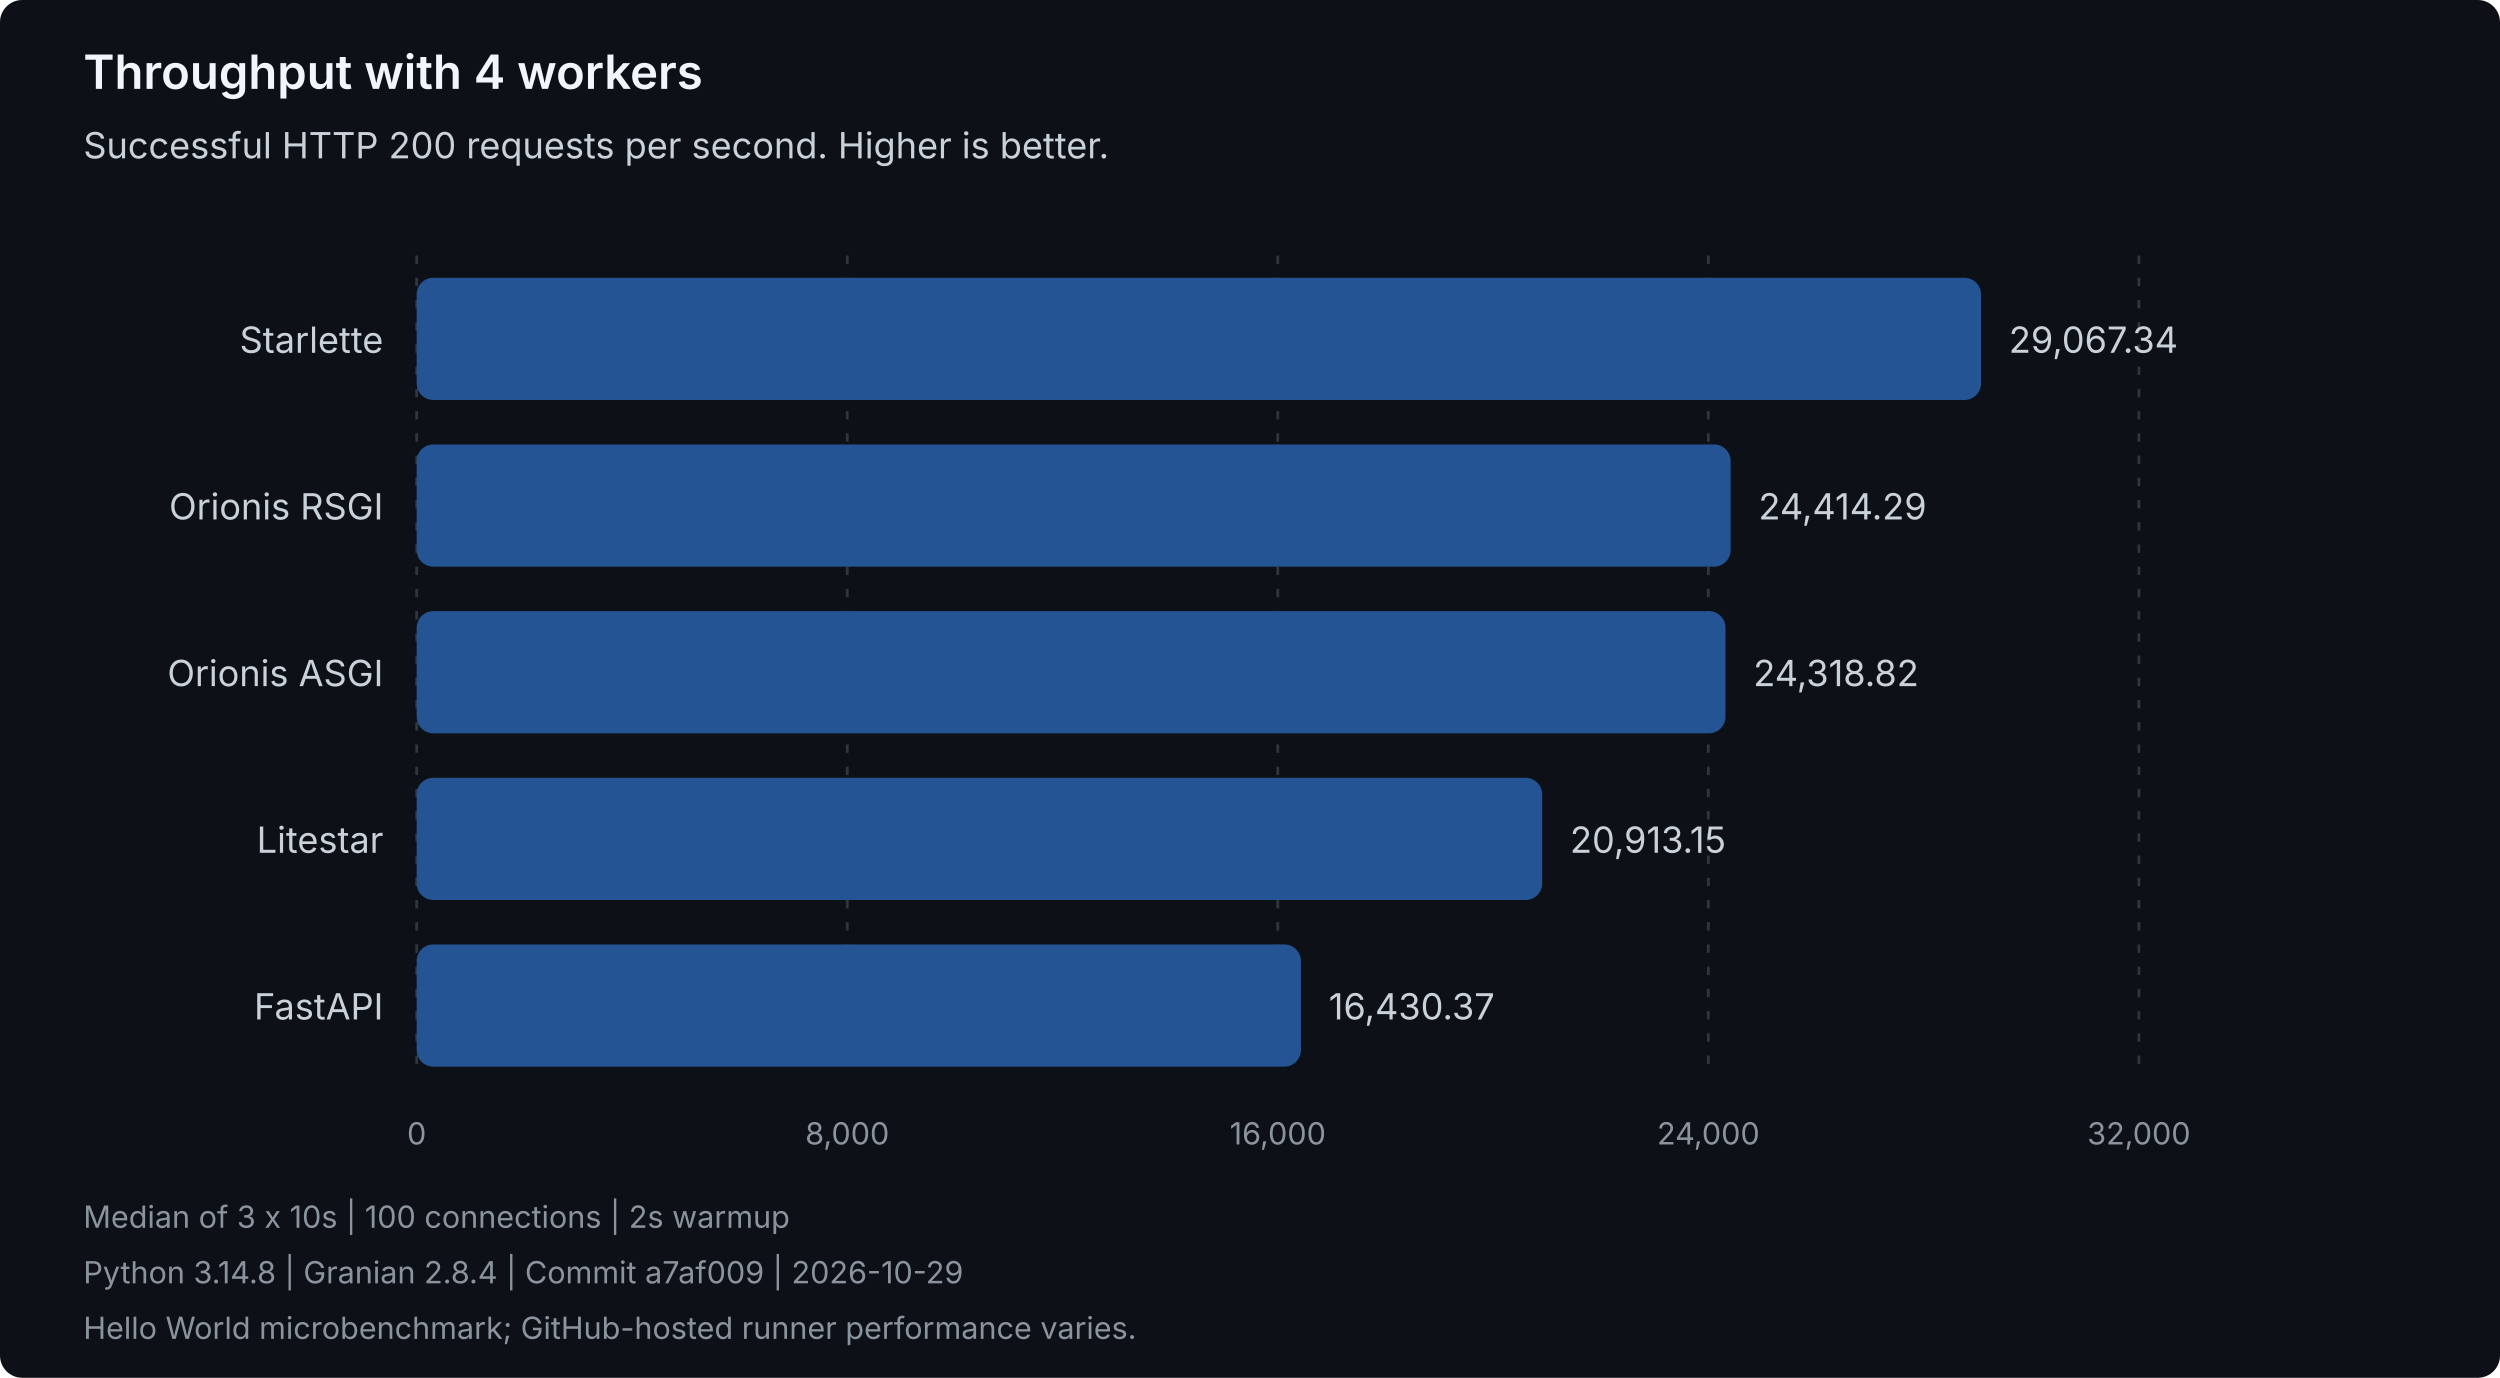
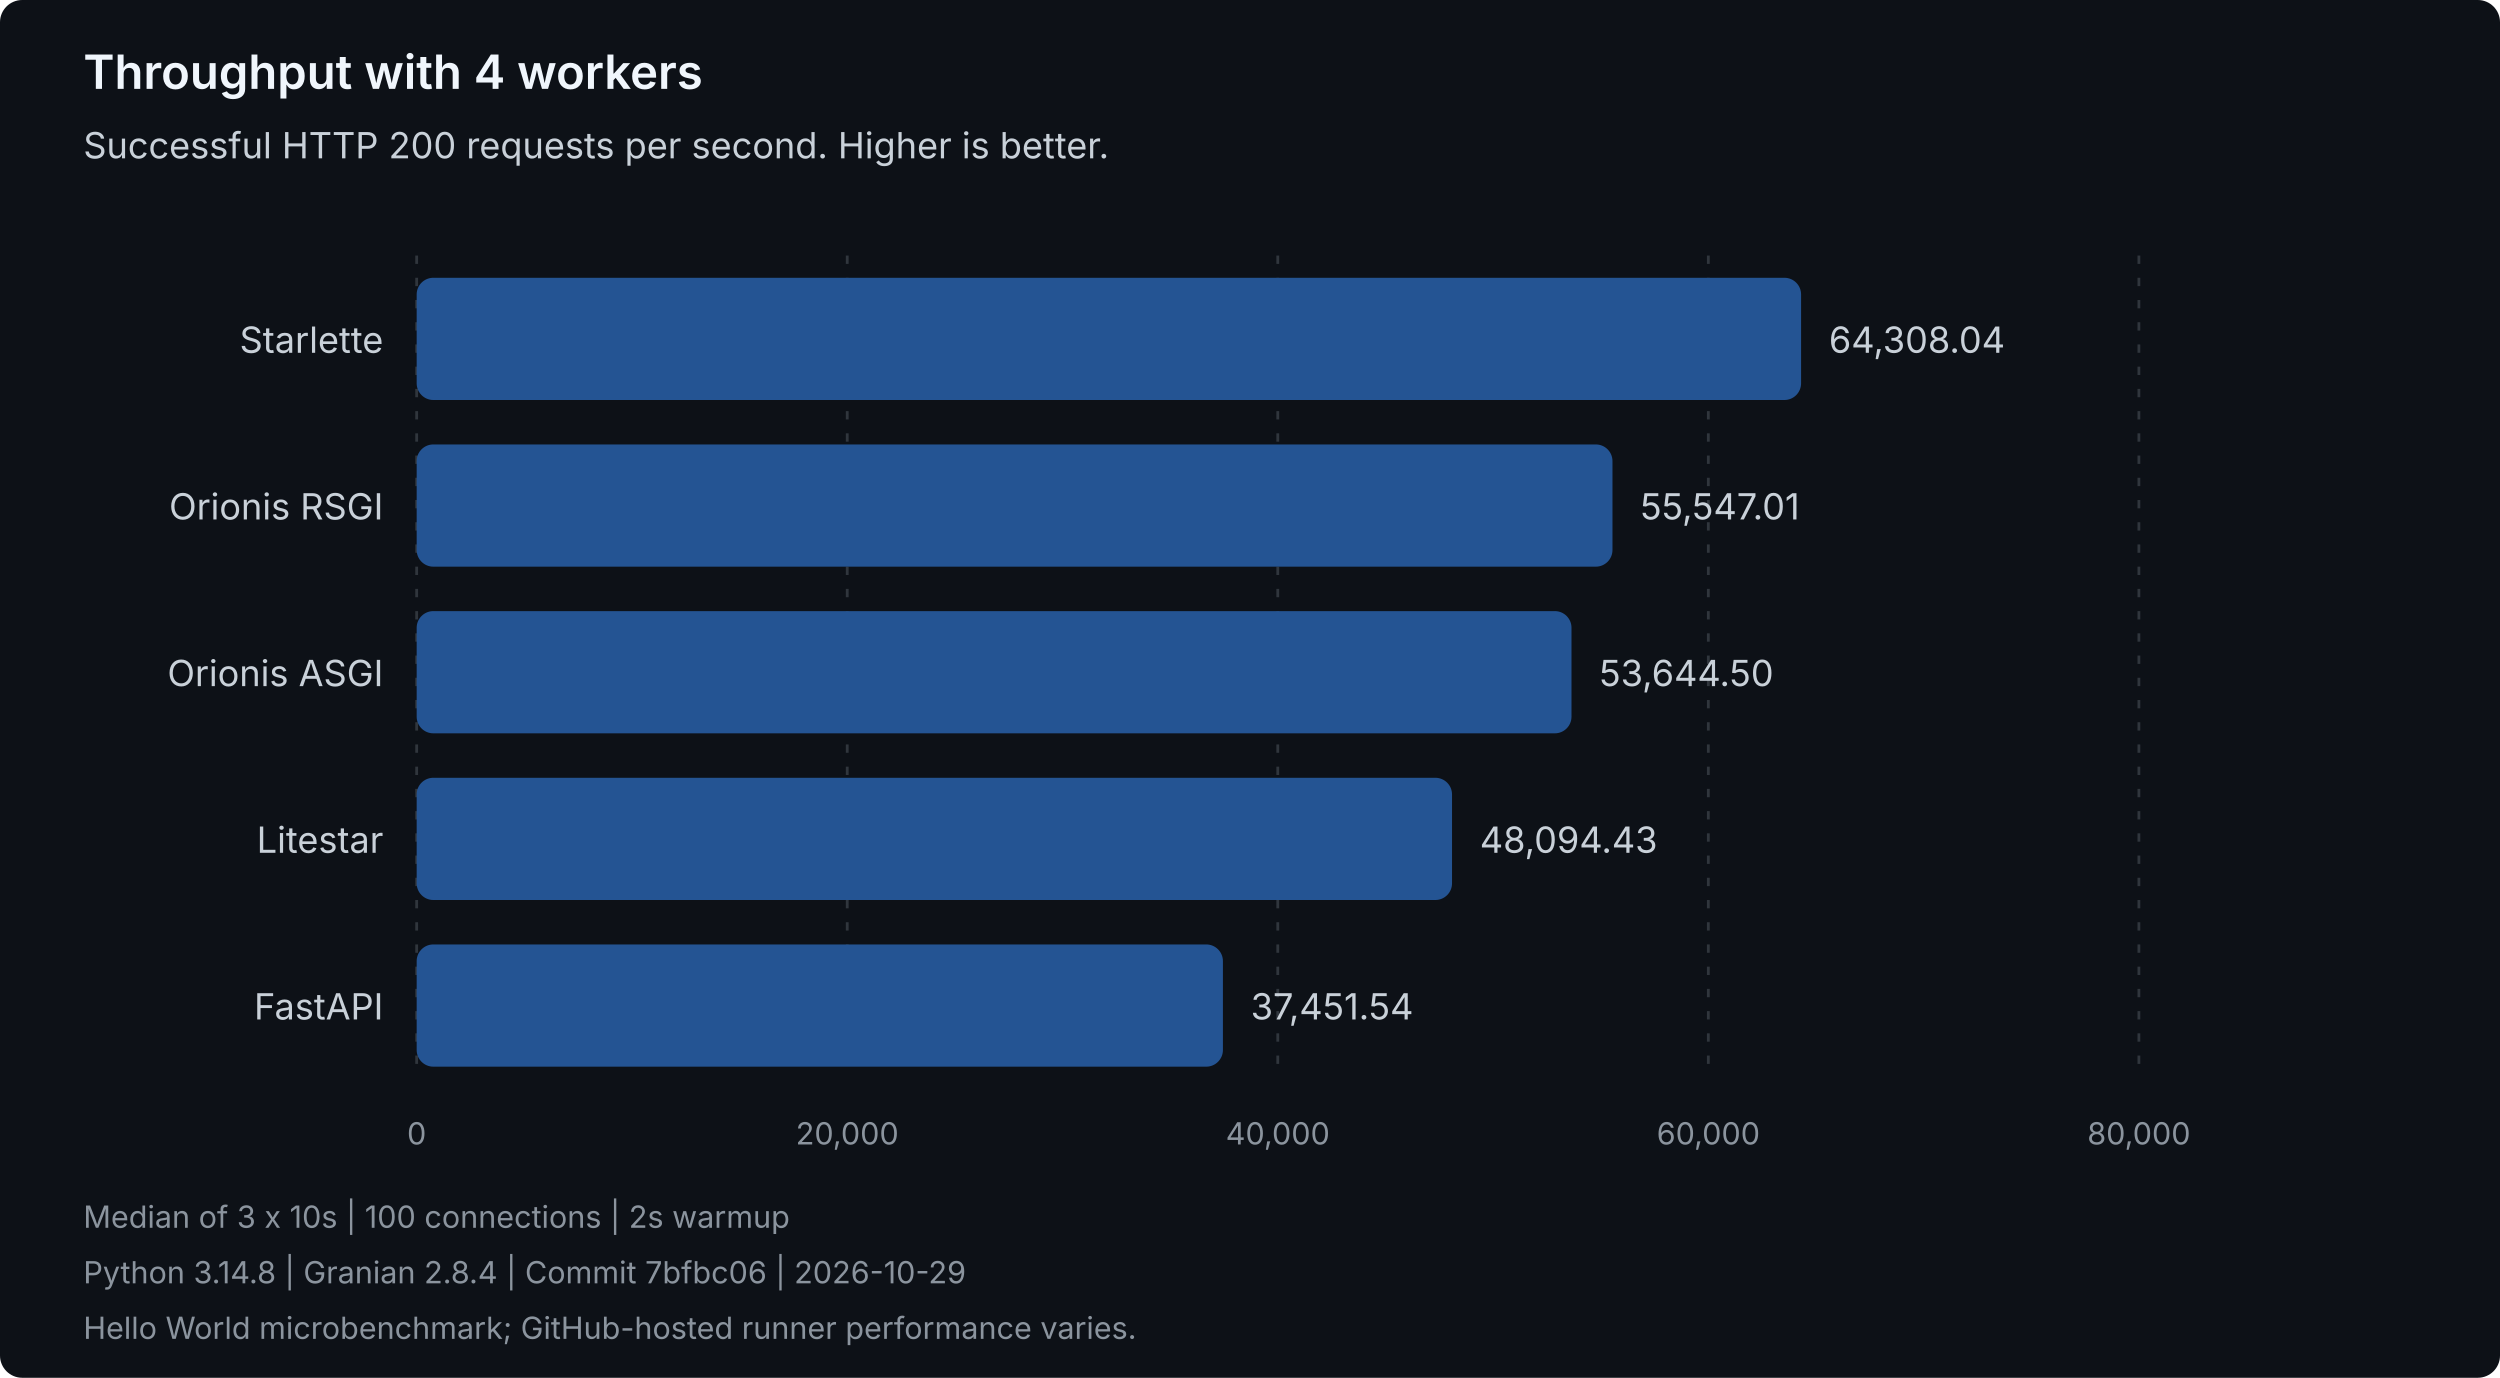
<svg xmlns="http://www.w3.org/2000/svg" width="900" height="496" viewBox="0 0 900 496" role="img" aria-labelledby="title description">
  <style>
text { font-family: system-ui, -apple-system, 'Segoe UI', sans-serif; }
.heading { fill: #f0f6fc; font-size: 17px; font-weight: 600; }
.label { fill: #c9d1d9; font-size: 13px; }
.muted { fill: #8b949e; font-size: 11px; }
.grid { stroke: #30363d; stroke-dasharray: 3 5; }
.bar { fill: #245493; }
</style>
  <rect width="900" height="496" rx="8" fill="#0d1117" />
  <text class="heading" x="30" y="32">Throughput with 4 workers</text>
  <text class="label" x="30" y="57">Successful HTTP 200 requests per second. Higher is better.</text>
  <line class="grid" x1="150.00" y1="92" x2="150.00" y2="388" />
  <text class="muted" x="150.00" y="412" text-anchor="middle">0</text>
  <line class="grid" x1="305.00" y1="92" x2="305.00" y2="388" />
-   <text class="muted" x="305.00" y="412" text-anchor="middle">8,000</text>
+   <text class="muted" x="305.00" y="412" text-anchor="middle">20,000</text>
  <line class="grid" x1="460.00" y1="92" x2="460.00" y2="388" />
-   <text class="muted" x="460.00" y="412" text-anchor="middle">16,000</text>
+   <text class="muted" x="460.00" y="412" text-anchor="middle">40,000</text>
  <line class="grid" x1="615.00" y1="92" x2="615.00" y2="388" />
-   <text class="muted" x="615.00" y="412" text-anchor="middle">24,000</text>
+   <text class="muted" x="615.00" y="412" text-anchor="middle">60,000</text>
  <line class="grid" x1="770.00" y1="92" x2="770.00" y2="388" />
-   <text class="muted" x="770.00" y="412" text-anchor="middle">32,000</text>
+   <text class="muted" x="770.00" y="412" text-anchor="middle">80,000</text>
  <g data-framework="starlette">
    <text class="label" x="138" y="127" text-anchor="end">Starlette</text>
-     <rect class="bar" x="150" y="100" width="563.18" height="44" rx="6" />
-     <text class="label" x="723.18" y="127">29,067.34</text>
+     <rect class="bar" x="150" y="100" width="498.39" height="44" rx="6" />
+     <text class="label" x="658.39" y="127">64,308.04</text>
  </g>
  <g data-framework="orionis-rsgi">
    <text class="label" x="138" y="187" text-anchor="end">Orionis RSGI</text>
-     <rect class="bar" x="150" y="160" width="473.03" height="44" rx="6" />
-     <text class="label" x="633.03" y="187">24,414.29</text>
+     <rect class="bar" x="150" y="160" width="430.49" height="44" rx="6" />
+     <text class="label" x="590.49" y="187">55,547.01</text>
  </g>
  <g data-framework="orionis-asgi">
    <text class="label" x="138" y="247" text-anchor="end">Orionis ASGI</text>
-     <rect class="bar" x="150" y="220" width="471.18" height="44" rx="6" />
-     <text class="label" x="631.18" y="247">24,318.82</text>
+     <rect class="bar" x="150" y="220" width="415.74" height="44" rx="6" />
+     <text class="label" x="575.74" y="247">53,644.50</text>
  </g>
  <g data-framework="litestar">
    <text class="label" x="138" y="307" text-anchor="end">Litestar</text>
-     <rect class="bar" x="150" y="280" width="405.19" height="44" rx="6" />
-     <text class="label" x="565.19" y="307">20,913.15</text>
+     <rect class="bar" x="150" y="280" width="372.73" height="44" rx="6" />
+     <text class="label" x="532.73" y="307">48,094.43</text>
  </g>
  <g data-framework="fastapi">
    <text class="label" x="138" y="367" text-anchor="end">FastAPI</text>
-     <rect class="bar" x="150" y="340" width="318.34" height="44" rx="6" />
-     <text class="label" x="478.34" y="367">16,430.37</text>
+     <rect class="bar" x="150" y="340" width="290.25" height="44" rx="6" />
+     <text class="label" x="450.25" y="367">37,451.54</text>
  </g>
  <text class="muted" x="30" y="442">Median of 3 x 10s | 100 connections | 2s warmup</text>
-   <text class="muted" x="30" y="462">Python 3.14.8 | Granian 2.8.4 | Commit a7af009 | 2026-10-29</text>
+   <text class="muted" x="30" y="462">Python 3.14.8 | Granian 2.8.4 | Commit 7bfbc06 | 2026-10-29</text>
  <text class="muted" x="30" y="482">Hello World microbenchmark; GitHub-hosted runner performance varies.</text>
</svg>
